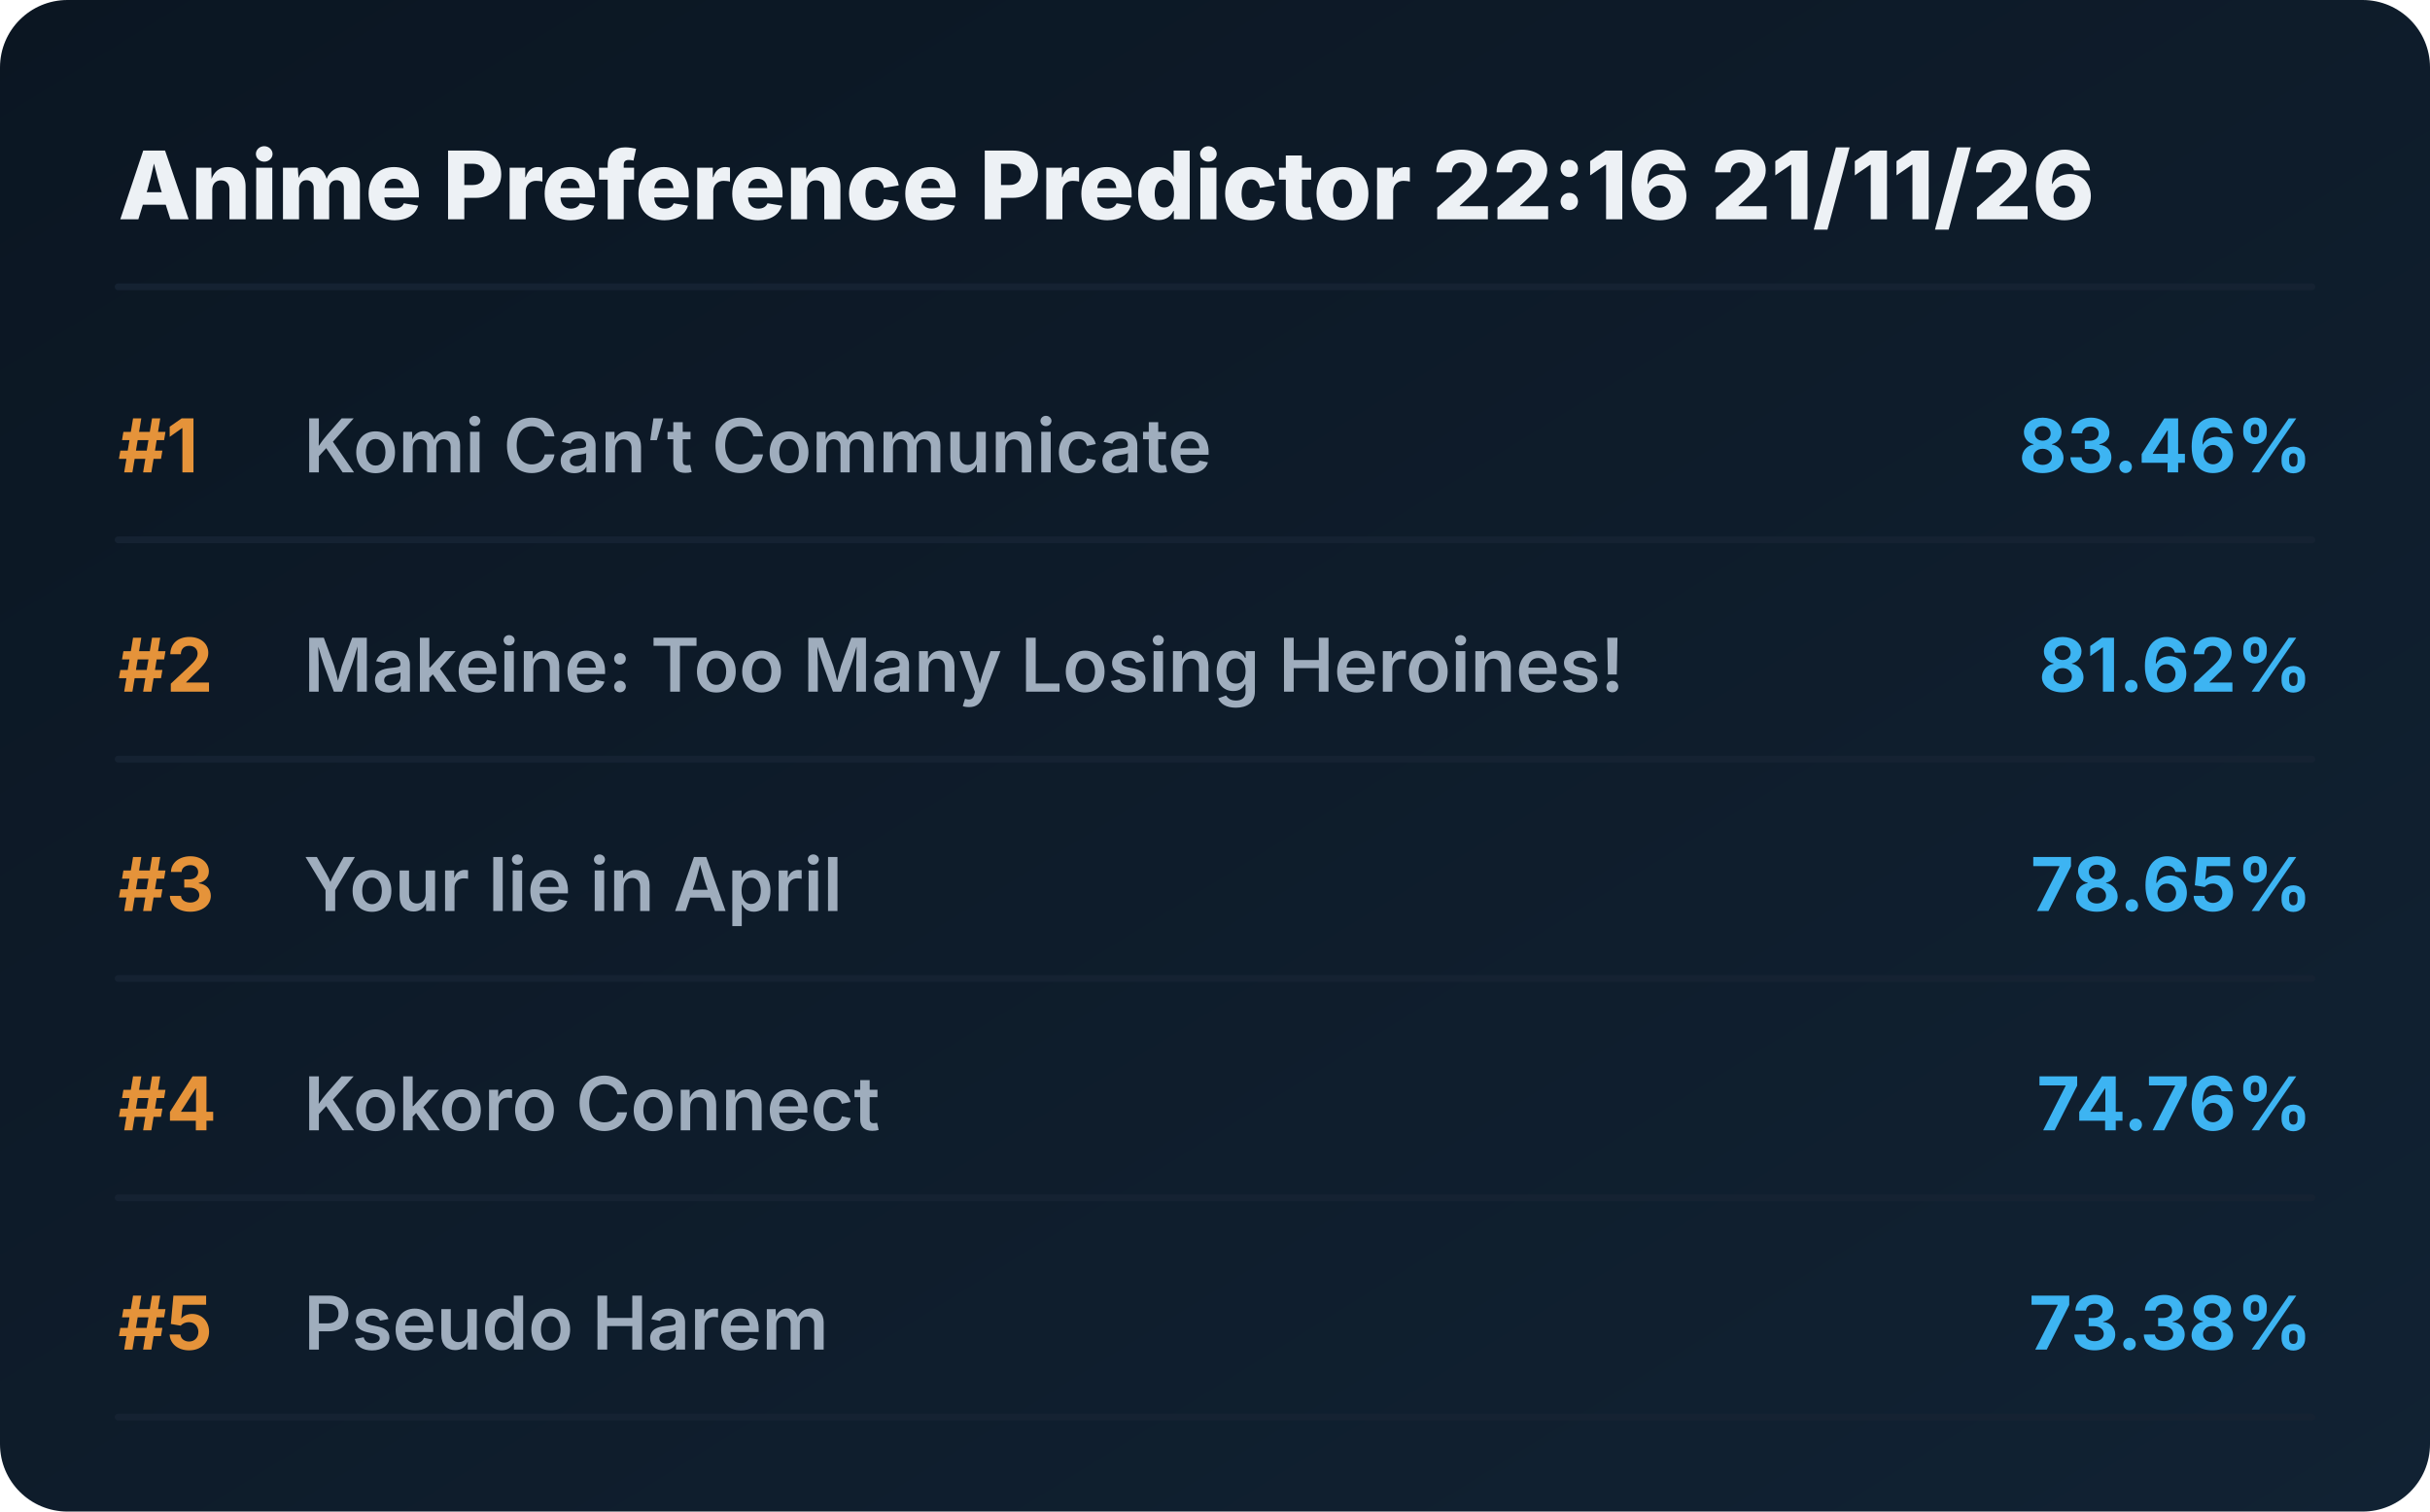
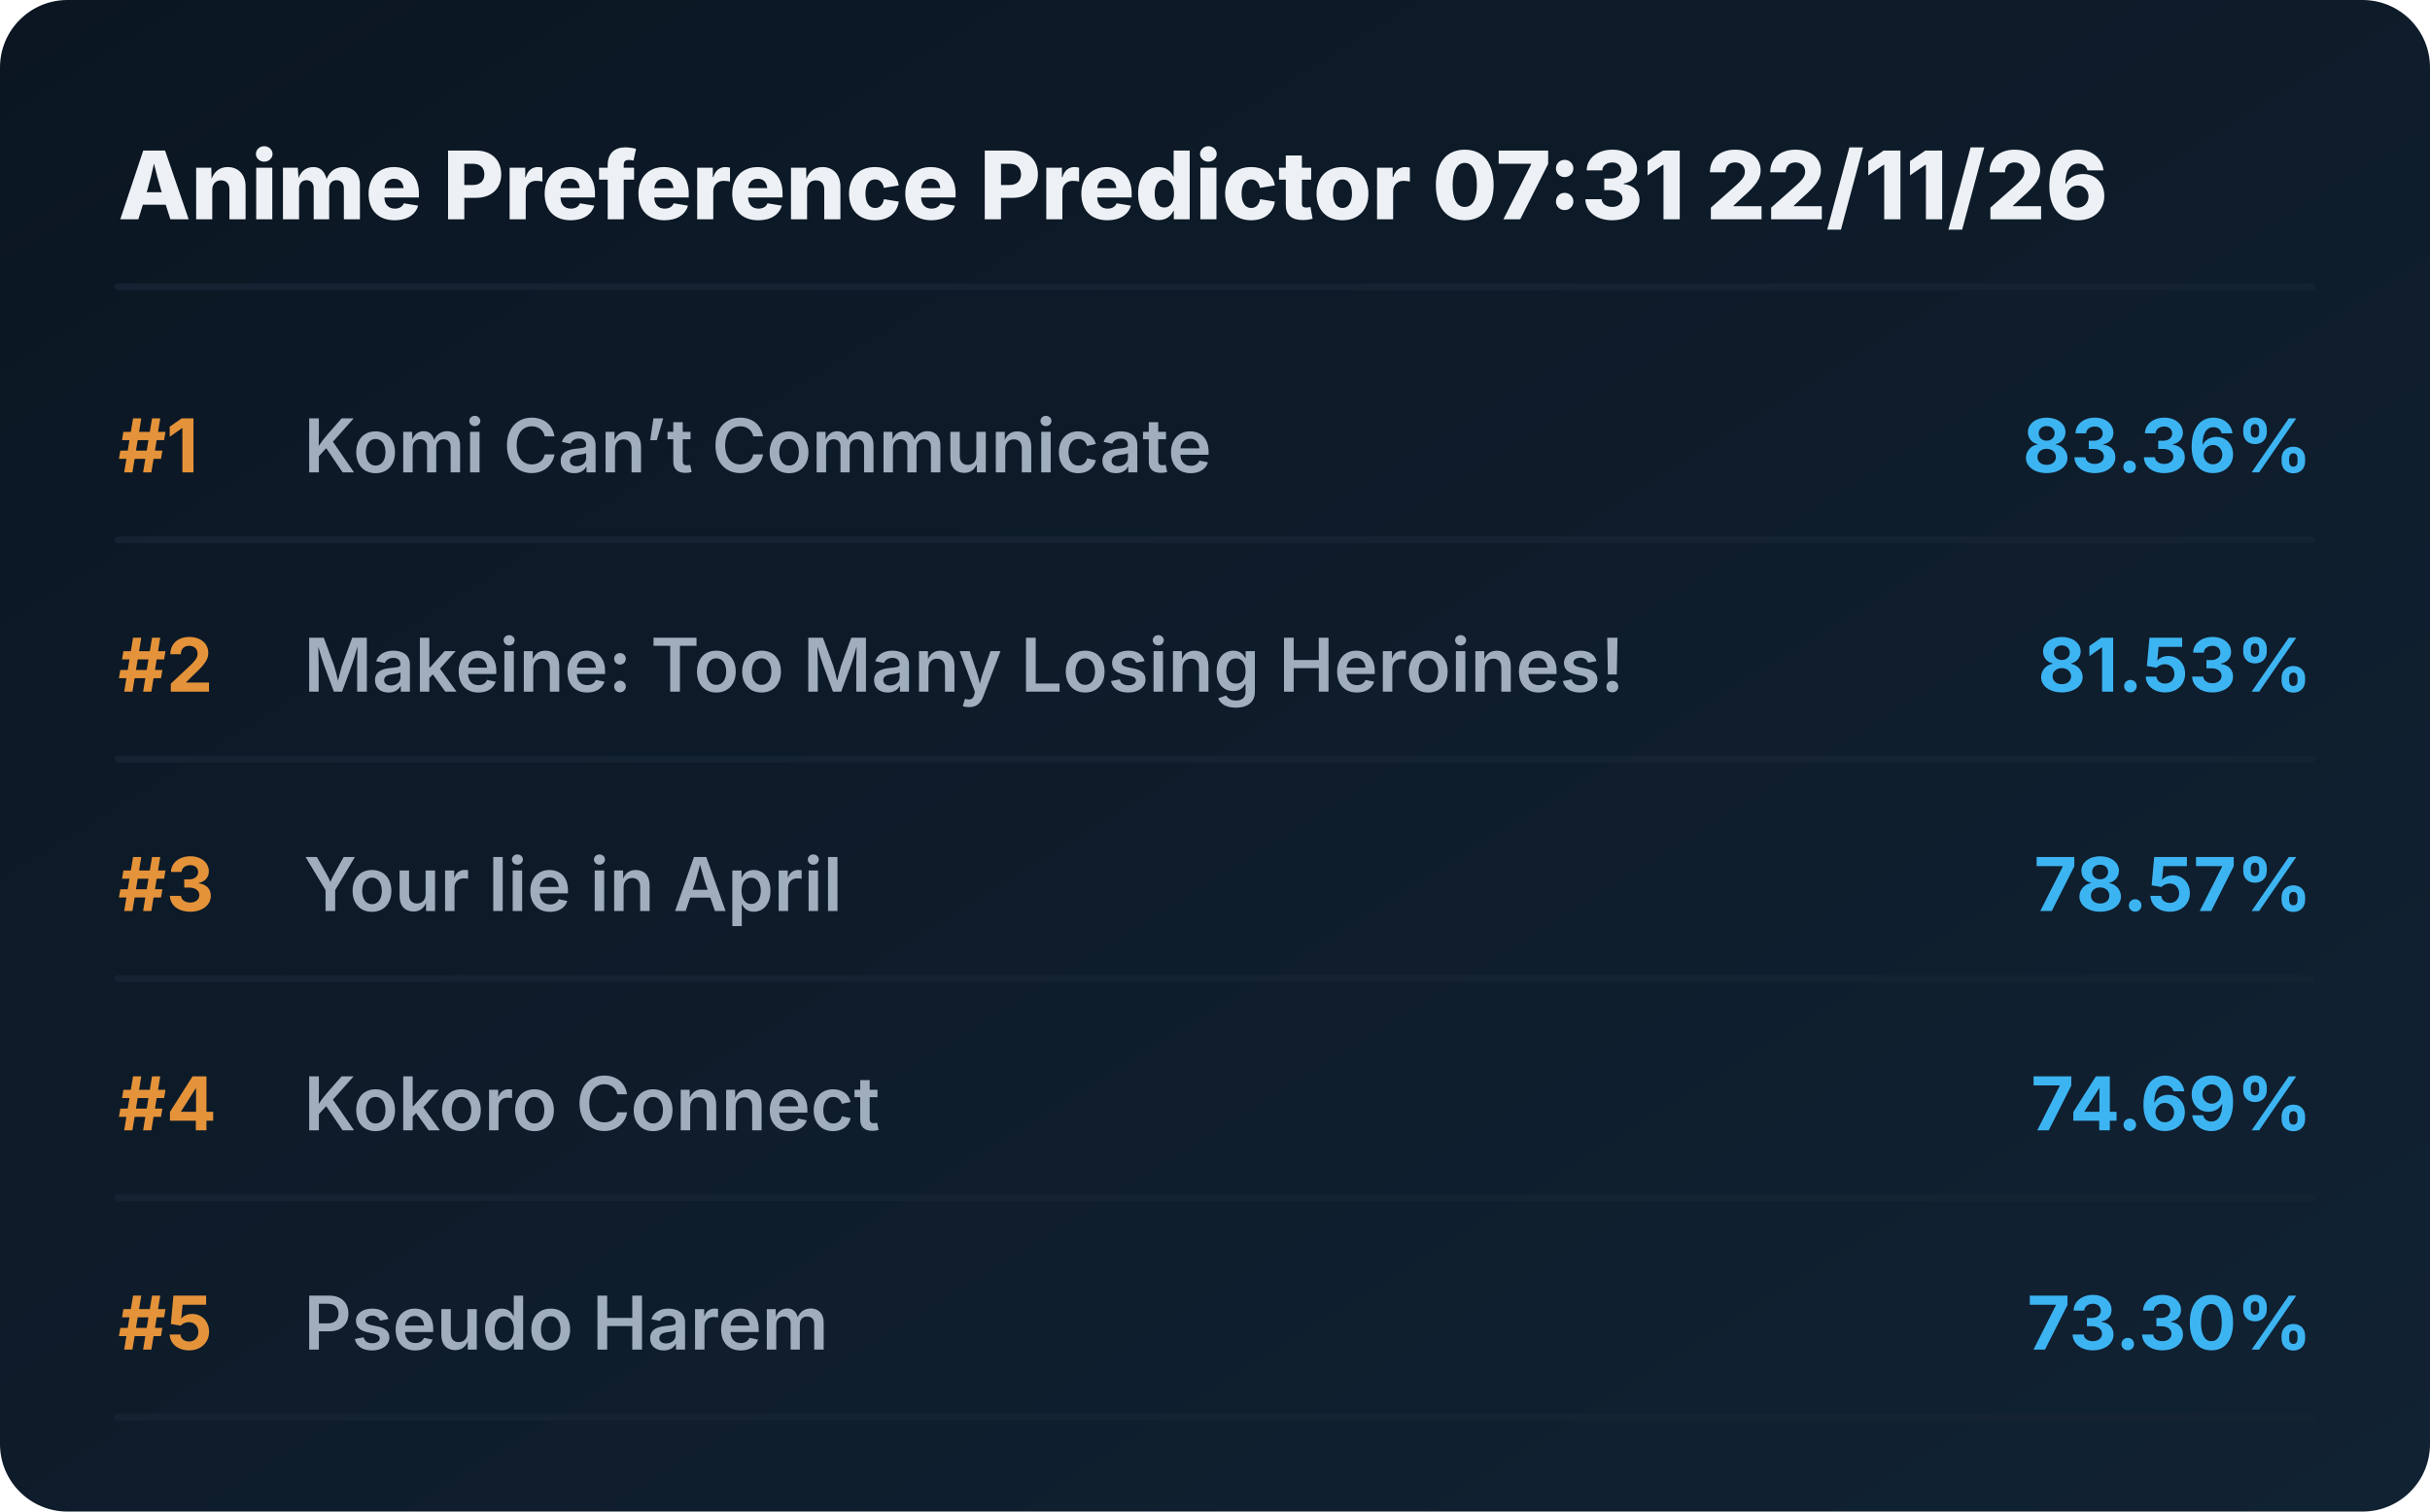
<svg xmlns="http://www.w3.org/2000/svg" viewBox="0 0 720 448" preserveAspectRatio="xMidYMid meet" style="width: 100%; height: auto; max-width: 720px;">
  <defs>
    <linearGradient id="boxGrad" x1="0%" y1="0%" x2="100%" y2="100%">
      <stop offset="0%" stop-color="#0b1622" />
      <stop offset="100%" stop-color="#112233" />
    </linearGradient>
    <clipPath id="titleClip">
      <rect x="90" y="0" width="510" height="100%" />
    </clipPath>
  </defs>
  <style>
    .bg { fill: url(#boxGrad); rx: 20px; }
    .header { font-family: 'Overpass', 'Inter', system-ui, sans-serif; font-weight: 800; font-size: 28px; fill: #edf1f5; }
    .rank { font-family: 'Overpass', 'Inter', system-ui, sans-serif; font-weight: 700; font-size: 22px; fill: #e5933a; }
    .title { font-family: 'Overpass', 'Inter', system-ui, sans-serif; font-weight: 600; font-size: 22px; fill: #9fadbd; }
    .score { font-family: 'Overpass', 'Inter', system-ui, sans-serif; font-weight: 700; font-size: 22px; fill: #3db4f2; }
    .line { stroke: #152232; stroke-width: 2; stroke-linecap: round; }
  </style>
  <rect class="bg" width="720" height="448" />
-   <text x="35" y="65" class="header">Anime Preference Predictor 22:16 21/11/26</text>
+   <text x="35" y="65" class="header">Anime Preference Predictor 07:31 22/11/26</text>
  <line x1="35" y1="85" x2="685" y2="85" class="line" />
  <g transform="translate(0, 0)">
    <text x="35" y="140" class="rank">#1</text>
    <text x="90" y="140" class="title">Komi Can’t Communicate</text>
-     <text x="685" y="140" class="score" text-anchor="end">83.46%</text>
+     <text x="685" y="140" class="score" text-anchor="end">83.36%</text>
    <line x1="35" y1="160" x2="685" y2="160" class="line" />
  </g>
  <g transform="translate(0, 65)">
    <text x="35" y="140" class="rank">#2</text>
    <text x="90" y="140" class="title">Makeine: Too Many Losing Heroines!</text>
-     <text x="685" y="140" class="score" text-anchor="end">81.62%</text>
+     <text x="685" y="140" class="score" text-anchor="end">81.53%</text>
    <line x1="35" y1="160" x2="685" y2="160" class="line" />
  </g>
  <g transform="translate(0, 130)">
    <text x="35" y="140" class="rank">#3</text>
    <text x="90" y="140" class="title">Your lie in April</text>
-     <text x="685" y="140" class="score" text-anchor="end">78.65%</text>
+     <text x="685" y="140" class="score" text-anchor="end">78.57%</text>
    <line x1="35" y1="160" x2="685" y2="160" class="line" />
  </g>
  <g transform="translate(0, 195)">
    <text x="35" y="140" class="rank">#4</text>
    <text x="90" y="140" class="title">Kokoro Connect</text>
-     <text x="685" y="140" class="score" text-anchor="end">74.76%</text>
+     <text x="685" y="140" class="score" text-anchor="end">74.69%</text>
    <line x1="35" y1="160" x2="685" y2="160" class="line" />
  </g>
  <g transform="translate(0, 260)">
    <text x="35" y="140" class="rank">#5</text>
    <text x="90" y="140" class="title">Pseudo Harem</text>
-     <text x="685" y="140" class="score" text-anchor="end">73.38%</text>
+     <text x="685" y="140" class="score" text-anchor="end">73.30%</text>
    <line x1="35" y1="160" x2="685" y2="160" class="line" />
  </g>
</svg>
